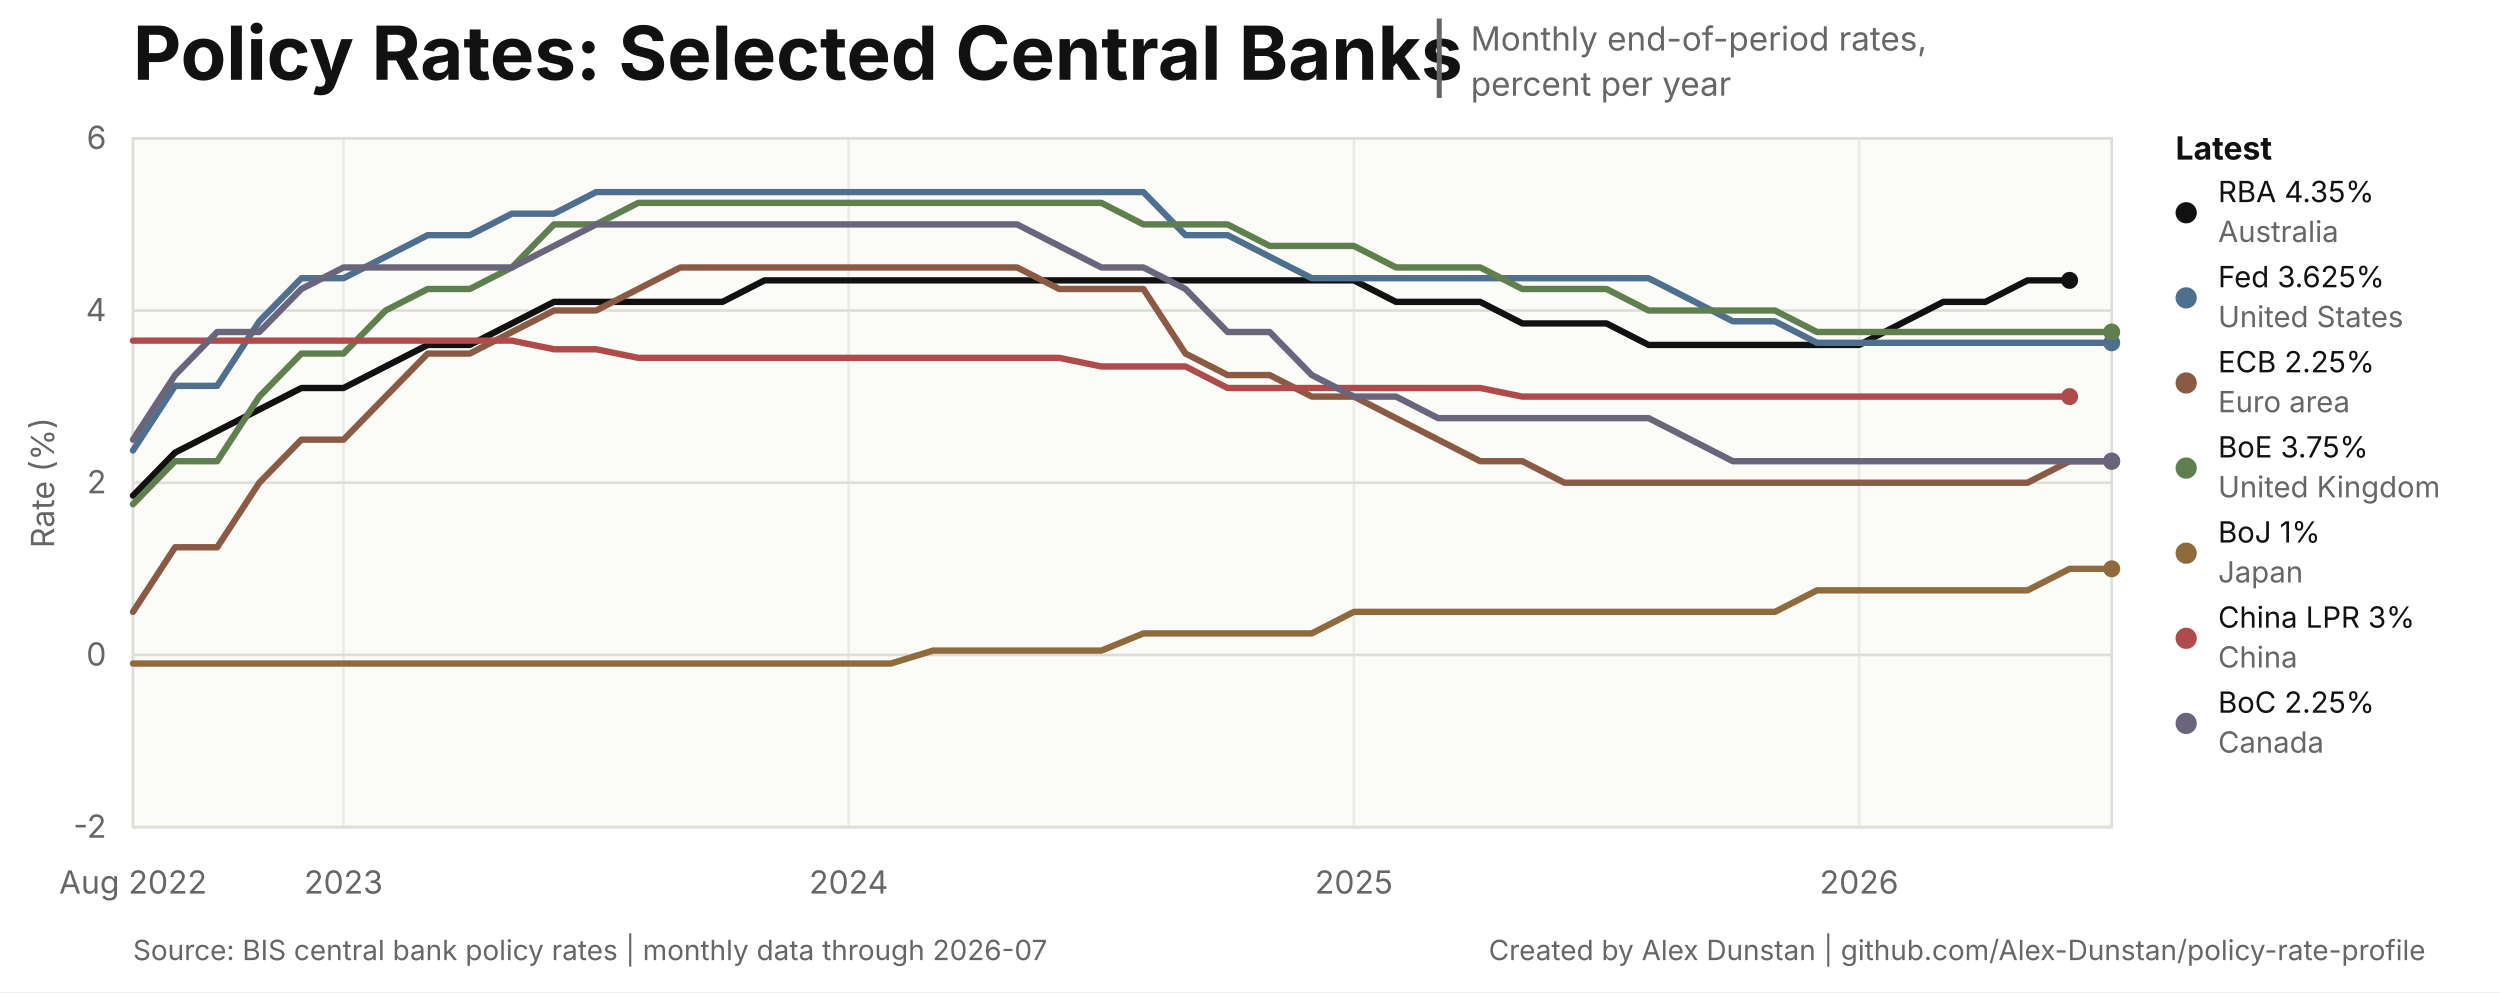
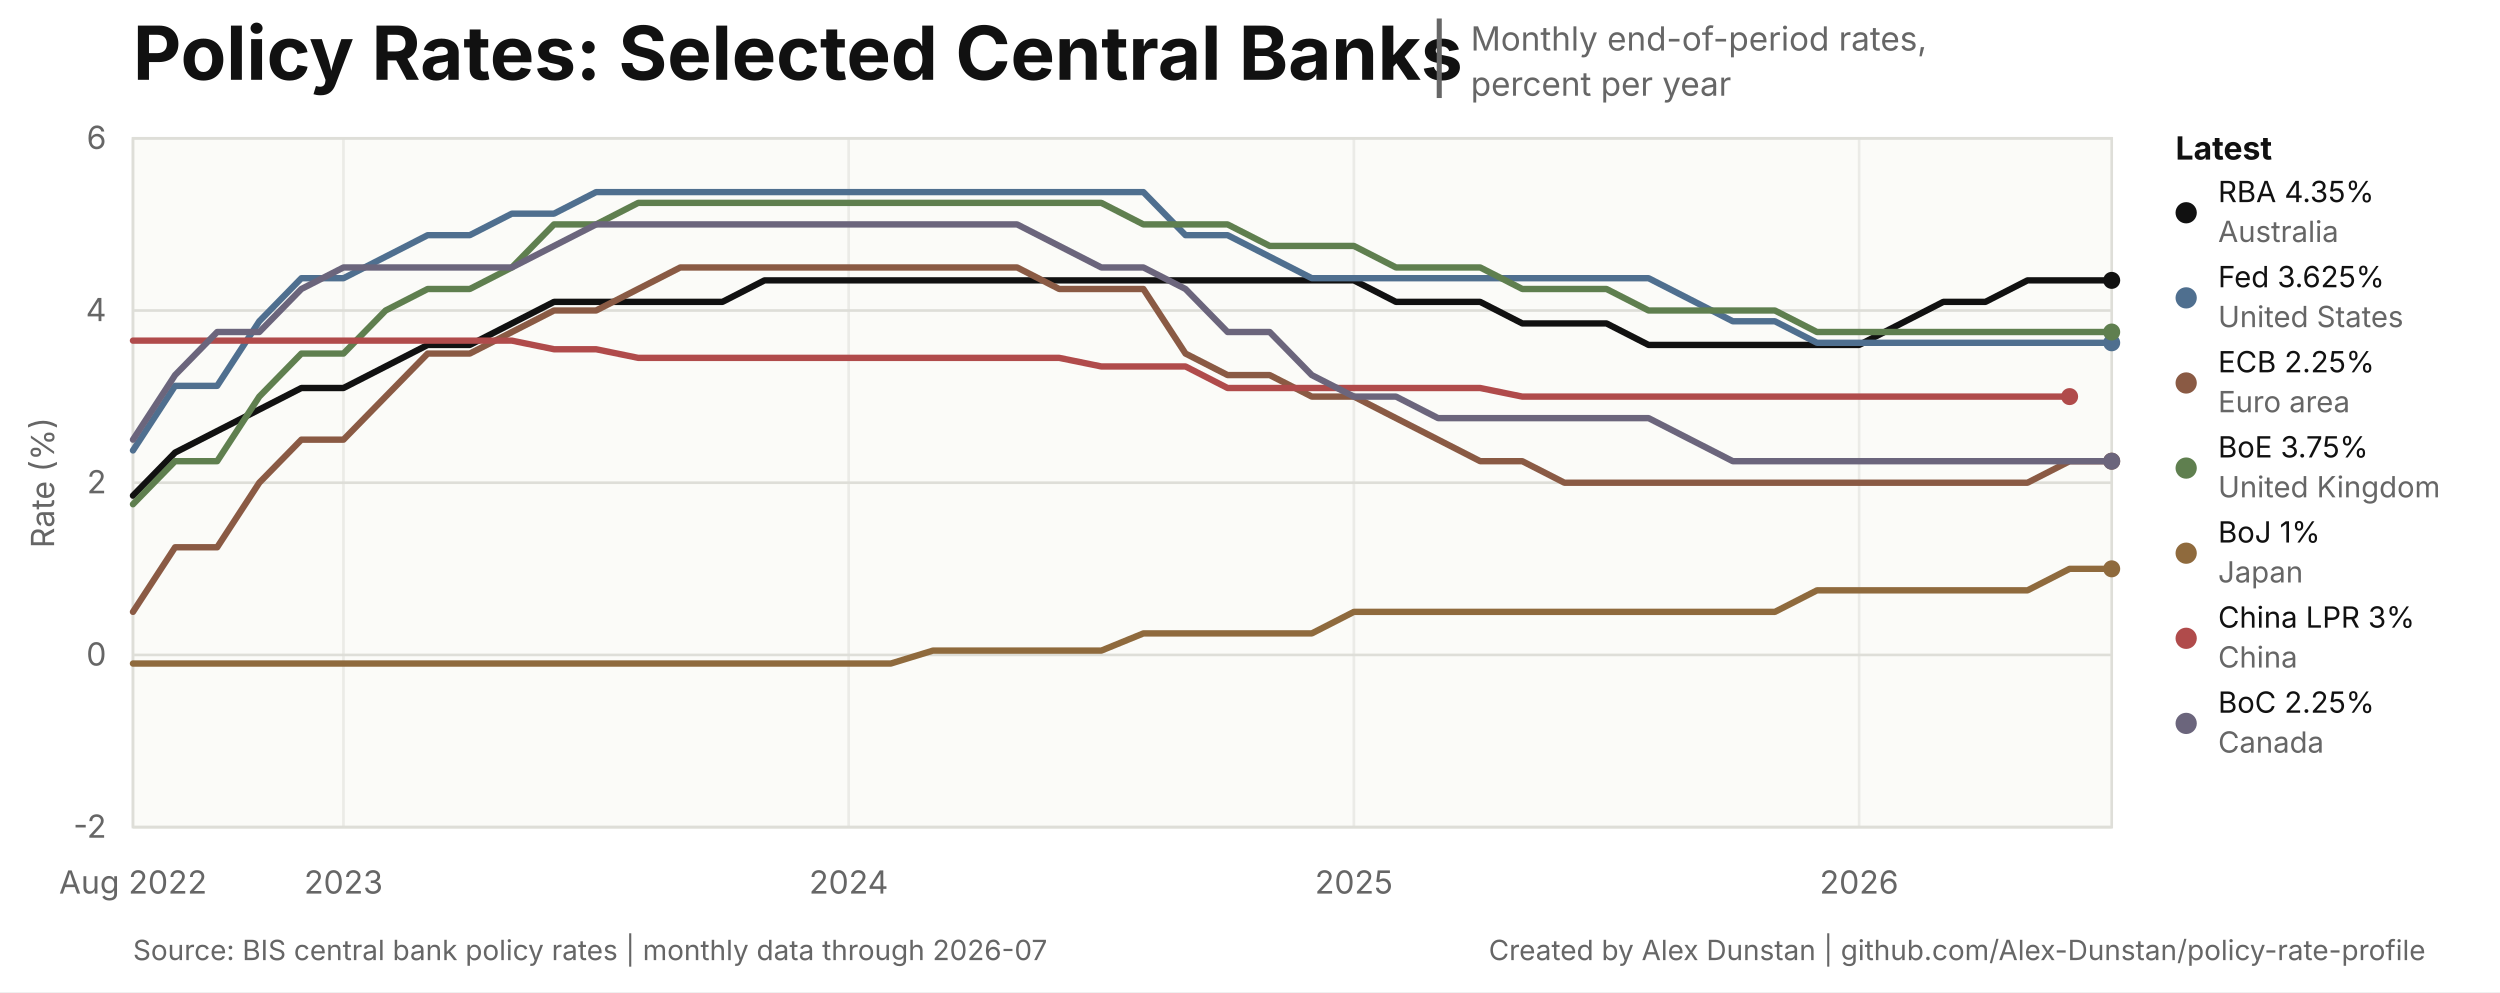
<svg xmlns="http://www.w3.org/2000/svg" width="940" height="373" viewBox="0 0 940 373" role="img" aria-labelledby="title desc">
  <style>
text { font-family: Inter, ui-sans-serif, -apple-system, BlinkMacSystemFont, 'Segoe UI', sans-serif; }
.title { font-size: 28px; font-weight: 700; letter-spacing: 0; }
.subtitle { font-size: 12.5px; }
.title-separator { font-size: 25px; font-weight: 400; }
.axis { font-size: 12px; }
.legend { font-size: 12px; font-weight: 650; }
.latest { font-size: 11px; }
.source { font-size: 10.5px; }
</style>
  <rect width="940" height="373" fill="#ffffff" />
  <rect x="50" y="52" width="744" height="259" fill="#fbfbf8" stroke="#deded8" stroke-width="1" />
  <text class="title" x="50" y="30" fill="#111111">Policy Rates: Selected Central Banks</text>
  <text class="title-separator" x="537" y="31" fill="#666666">|</text>
  <text class="subtitle" x="553" y="19" fill="#666666">Monthly end-of-period rates,</text>
  <text class="subtitle" x="553" y="36" fill="#666666">percent per year</text>
  <line x1="50" y1="311.00" x2="794" y2="311.00" stroke="#deded8" stroke-width="1" />
  <text class="axis" x="40" y="315.00" text-anchor="end" fill="#666666">-2</text>
  <line x1="50" y1="246.25" x2="794" y2="246.25" stroke="#deded8" stroke-width="1" />
  <text class="axis" x="40" y="250.25" text-anchor="end" fill="#666666">0</text>
  <line x1="50" y1="181.50" x2="794" y2="181.50" stroke="#deded8" stroke-width="1" />
  <text class="axis" x="40" y="185.50" text-anchor="end" fill="#666666">2</text>
  <line x1="50" y1="116.75" x2="794" y2="116.75" stroke="#deded8" stroke-width="1" />
  <text class="axis" x="40" y="120.75" text-anchor="end" fill="#666666">4</text>
  <line x1="50" y1="52.00" x2="794" y2="52.00" stroke="#deded8" stroke-width="1" />
  <text class="axis" x="40" y="56.00" text-anchor="end" fill="#666666">6</text>
  <line x1="50.00" y1="52" x2="50.00" y2="311" stroke="#deded8" stroke-width="1" opacity="0.55" />
  <text class="axis" x="50.00" y="336" text-anchor="middle" fill="#666666">Aug 2022</text>
  <line x1="129.15" y1="52" x2="129.15" y2="311" stroke="#deded8" stroke-width="1" opacity="0.55" />
  <text class="axis" x="129.15" y="336" text-anchor="middle" fill="#666666">2023</text>
  <line x1="319.11" y1="52" x2="319.11" y2="311" stroke="#deded8" stroke-width="1" opacity="0.55" />
  <text class="axis" x="319.11" y="336" text-anchor="middle" fill="#666666">2024</text>
  <line x1="509.06" y1="52" x2="509.06" y2="311" stroke="#deded8" stroke-width="1" opacity="0.55" />
  <text class="axis" x="509.06" y="336" text-anchor="middle" fill="#666666">2025</text>
  <line x1="699.02" y1="52" x2="699.02" y2="311" stroke="#deded8" stroke-width="1" opacity="0.55" />
  <text class="axis" x="699.02" y="336" text-anchor="middle" fill="#666666">2026</text>
-   <path d="M 50.00 186.36 L 65.83 170.17 L 81.66 162.07 L 97.49 153.98 L 113.32 145.89 L 129.15 145.89 L 144.98 137.79 L 160.81 129.70 L 176.64 129.70 L 192.47 121.61 L 208.30 113.51 L 224.13 113.51 L 239.96 113.51 L 255.79 113.51 L 271.62 113.51 L 287.45 105.42 L 303.28 105.42 L 319.11 105.42 L 334.94 105.42 L 350.77 105.42 L 366.60 105.42 L 382.43 105.42 L 398.26 105.42 L 414.09 105.42 L 429.91 105.42 L 445.74 105.42 L 461.57 105.42 L 477.40 105.42 L 493.23 105.42 L 509.06 105.42 L 524.89 113.51 L 540.72 113.51 L 556.55 113.51 L 572.38 121.61 L 588.21 121.61 L 604.04 121.61 L 619.87 129.70 L 635.70 129.70 L 651.53 129.70 L 667.36 129.70 L 683.19 129.70 L 699.02 129.70 L 714.85 121.61 L 730.68 113.51 L 746.51 113.51 L 762.34 105.42 L 778.17 105.42" fill="none" stroke="#111111" stroke-width="2.4" stroke-linejoin="round" stroke-linecap="round" />
-   <circle cx="778.17" cy="105.42" r="3.2" fill="#111111" />
+   <path d="M 50.00 186.36 L 65.83 170.17 L 81.66 162.07 L 97.49 153.98 L 113.32 145.89 L 129.15 145.89 L 144.98 137.79 L 160.81 129.70 L 176.64 129.70 L 192.47 121.61 L 208.30 113.51 L 224.13 113.51 L 239.96 113.51 L 255.79 113.51 L 271.62 113.51 L 287.45 105.42 L 303.28 105.42 L 319.11 105.42 L 334.94 105.42 L 350.77 105.42 L 366.60 105.42 L 382.43 105.42 L 398.26 105.42 L 414.09 105.42 L 429.91 105.42 L 445.74 105.42 L 461.57 105.42 L 477.40 105.42 L 493.23 105.42 L 509.06 105.42 L 524.89 113.51 L 540.72 113.51 L 556.55 113.51 L 572.38 121.61 L 588.21 121.61 L 604.04 121.61 L 619.87 129.70 L 635.70 129.70 L 651.53 129.70 L 667.36 129.70 L 683.19 129.70 L 699.02 129.70 L 714.85 121.61 L 730.68 113.51 L 746.51 113.51 L 762.34 105.42 L 778.17 105.42 L 794.00 105.42" fill="none" stroke="#111111" stroke-width="2.4" stroke-linejoin="round" stroke-linecap="round" />
+   <circle cx="794.00" cy="105.42" r="3.2" fill="#111111" />
  <path d="M 50.00 169.36 L 65.83 145.08 L 81.66 145.08 L 97.49 120.80 L 113.32 104.61 L 129.15 104.61 L 144.98 96.52 L 160.81 88.42 L 176.64 88.42 L 192.47 80.33 L 208.30 80.33 L 224.13 72.23 L 239.96 72.23 L 255.79 72.23 L 271.62 72.23 L 287.45 72.23 L 303.28 72.23 L 319.11 72.23 L 334.94 72.23 L 350.77 72.23 L 366.60 72.23 L 382.43 72.23 L 398.26 72.23 L 414.09 72.23 L 429.91 72.23 L 445.74 88.42 L 461.57 88.42 L 477.40 96.52 L 493.23 104.61 L 509.06 104.61 L 524.89 104.61 L 540.72 104.61 L 556.55 104.61 L 572.38 104.61 L 588.21 104.61 L 604.04 104.61 L 619.87 104.61 L 635.70 112.70 L 651.53 120.80 L 667.36 120.80 L 683.19 128.89 L 699.02 128.89 L 714.85 128.89 L 730.68 128.89 L 746.51 128.89 L 762.34 128.89 L 778.17 128.89 L 794.00 128.89" fill="none" stroke="#4f6f8f" stroke-width="2.4" stroke-linejoin="round" stroke-linecap="round" />
  <circle cx="794.00" cy="128.89" r="3.2" fill="#4f6f8f" />
  <path d="M 50.00 230.06 L 65.83 205.78 L 81.66 205.78 L 97.49 181.50 L 113.32 165.31 L 129.15 165.31 L 144.98 149.12 L 160.81 132.94 L 176.64 132.94 L 192.47 124.84 L 208.30 116.75 L 224.13 116.75 L 239.96 108.66 L 255.79 100.56 L 271.62 100.56 L 287.45 100.56 L 303.28 100.56 L 319.11 100.56 L 334.94 100.56 L 350.77 100.56 L 366.60 100.56 L 382.43 100.56 L 398.26 108.66 L 414.09 108.66 L 429.91 108.66 L 445.74 132.94 L 461.57 141.03 L 477.40 141.03 L 493.23 149.12 L 509.06 149.12 L 524.89 157.22 L 540.72 165.31 L 556.55 173.41 L 572.38 173.41 L 588.21 181.50 L 604.04 181.50 L 619.87 181.50 L 635.70 181.50 L 651.53 181.50 L 667.36 181.50 L 683.19 181.50 L 699.02 181.50 L 714.85 181.50 L 730.68 181.50 L 746.51 181.50 L 762.34 181.50 L 778.17 173.41 L 794.00 173.41" fill="none" stroke="#8a5a44" stroke-width="2.4" stroke-linejoin="round" stroke-linecap="round" />
  <circle cx="794.00" cy="173.41" r="3.2" fill="#8a5a44" />
  <path d="M 50.00 189.59 L 65.83 173.41 L 81.66 173.41 L 97.49 149.12 L 113.32 132.94 L 129.15 132.94 L 144.98 116.75 L 160.81 108.66 L 176.64 108.66 L 192.47 100.56 L 208.30 84.38 L 224.13 84.38 L 239.96 76.28 L 255.79 76.28 L 271.62 76.28 L 287.45 76.28 L 303.28 76.28 L 319.11 76.28 L 334.94 76.28 L 350.77 76.28 L 366.60 76.28 L 382.43 76.28 L 398.26 76.28 L 414.09 76.28 L 429.91 84.38 L 445.74 84.38 L 461.57 84.38 L 477.40 92.47 L 493.23 92.47 L 509.06 92.47 L 524.89 100.56 L 540.72 100.56 L 556.55 100.56 L 572.38 108.66 L 588.21 108.66 L 604.04 108.66 L 619.87 116.75 L 635.70 116.75 L 651.53 116.75 L 667.36 116.75 L 683.19 124.84 L 699.02 124.84 L 714.85 124.84 L 730.68 124.84 L 746.51 124.84 L 762.34 124.84 L 778.17 124.84 L 794.00 124.84" fill="none" stroke="#5f7f4f" stroke-width="2.4" stroke-linejoin="round" stroke-linecap="round" />
  <circle cx="794.00" cy="124.84" r="3.2" fill="#5f7f4f" />
  <path d="M 50.00 249.49 L 65.83 249.49 L 81.66 249.49 L 97.49 249.49 L 113.32 249.49 L 129.15 249.49 L 144.98 249.49 L 160.81 249.49 L 176.64 249.49 L 192.47 249.49 L 208.30 249.49 L 224.13 249.49 L 239.96 249.49 L 255.79 249.49 L 271.62 249.49 L 287.45 249.49 L 303.28 249.49 L 319.11 249.49 L 334.94 249.49 L 350.77 244.63 L 366.60 244.63 L 382.43 244.63 L 398.26 244.63 L 414.09 244.63 L 429.91 238.16 L 445.74 238.16 L 461.57 238.16 L 477.40 238.16 L 493.23 238.16 L 509.06 230.06 L 524.89 230.06 L 540.72 230.06 L 556.55 230.06 L 572.38 230.06 L 588.21 230.06 L 604.04 230.06 L 619.87 230.06 L 635.70 230.06 L 651.53 230.06 L 667.36 230.06 L 683.19 221.97 L 699.02 221.97 L 714.85 221.97 L 730.68 221.97 L 746.51 221.97 L 762.34 221.97 L 778.17 213.88 L 794.00 213.88" fill="none" stroke="#8f6a3d" stroke-width="2.4" stroke-linejoin="round" stroke-linecap="round" />
  <circle cx="794.00" cy="213.88" r="3.2" fill="#8f6a3d" />
  <path d="M 50.00 128.08 L 65.83 128.08 L 81.66 128.08 L 97.49 128.08 L 113.32 128.08 L 129.15 128.08 L 144.98 128.08 L 160.81 128.08 L 176.64 128.08 L 192.47 128.08 L 208.30 131.32 L 224.13 131.32 L 239.96 134.56 L 255.79 134.56 L 271.62 134.56 L 287.45 134.56 L 303.28 134.56 L 319.11 134.56 L 334.94 134.56 L 350.77 134.56 L 366.60 134.56 L 382.43 134.56 L 398.26 134.56 L 414.09 137.79 L 429.91 137.79 L 445.74 137.79 L 461.57 145.89 L 477.40 145.89 L 493.23 145.89 L 509.06 145.89 L 524.89 145.89 L 540.72 145.89 L 556.55 145.89 L 572.38 149.12 L 588.21 149.12 L 604.04 149.12 L 619.87 149.12 L 635.70 149.12 L 651.53 149.12 L 667.36 149.12 L 683.19 149.12 L 699.02 149.12 L 714.85 149.12 L 730.68 149.12 L 746.51 149.12 L 762.34 149.12 L 778.17 149.12" fill="none" stroke="#b04b4b" stroke-width="2.4" stroke-linejoin="round" stroke-linecap="round" />
  <circle cx="778.17" cy="149.12" r="3.2" fill="#b04b4b" />
  <path d="M 50.00 165.31 L 65.83 141.03 L 81.66 124.84 L 97.49 124.84 L 113.32 108.66 L 129.15 100.56 L 144.98 100.56 L 160.81 100.56 L 176.64 100.56 L 192.47 100.56 L 208.30 92.47 L 224.13 84.38 L 239.96 84.38 L 255.79 84.38 L 271.62 84.38 L 287.45 84.38 L 303.28 84.38 L 319.11 84.38 L 334.94 84.38 L 350.77 84.38 L 366.60 84.38 L 382.43 84.38 L 398.26 92.47 L 414.09 100.56 L 429.91 100.56 L 445.74 108.66 L 461.57 124.84 L 477.40 124.84 L 493.23 141.03 L 509.06 149.12 L 524.89 149.12 L 540.72 157.22 L 556.55 157.22 L 572.38 157.22 L 588.21 157.22 L 604.04 157.22 L 619.87 157.22 L 635.70 165.31 L 651.53 173.41 L 667.36 173.41 L 683.19 173.41 L 699.02 173.41 L 714.85 173.41 L 730.68 173.41 L 746.51 173.41 L 762.34 173.41 L 778.17 173.41 L 794.00 173.41" fill="none" stroke="#6b657c" stroke-width="2.4" stroke-linejoin="round" stroke-linecap="round" />
  <circle cx="794.00" cy="173.41" r="3.2" fill="#6b657c" />
  <text class="legend" x="818" y="60" fill="#111111">Latest</text>
  <circle cx="822" cy="80" r="4" fill="#111111" />
  <text class="latest" x="834" y="76" fill="#111111">RBA 4.35%</text>
  <text class="latest" x="834" y="91" fill="#666666">Australia</text>
  <circle cx="822" cy="112" r="4" fill="#4f6f8f" />
  <text class="latest" x="834" y="108" fill="#111111">Fed 3.625%</text>
  <text class="latest" x="834" y="123" fill="#666666">United States</text>
  <circle cx="822" cy="144" r="4" fill="#8a5a44" />
  <text class="latest" x="834" y="140" fill="#111111">ECB 2.25%</text>
  <text class="latest" x="834" y="155" fill="#666666">Euro area</text>
  <circle cx="822" cy="176" r="4" fill="#5f7f4f" />
  <text class="latest" x="834" y="172" fill="#111111">BoE 3.75%</text>
  <text class="latest" x="834" y="187" fill="#666666">United Kingdom</text>
  <circle cx="822" cy="208" r="4" fill="#8f6a3d" />
  <text class="latest" x="834" y="204" fill="#111111">BoJ 1%</text>
  <text class="latest" x="834" y="219" fill="#666666">Japan</text>
  <circle cx="822" cy="240" r="4" fill="#b04b4b" />
  <text class="latest" x="834" y="236" fill="#111111">China LPR 3%</text>
  <text class="latest" x="834" y="251" fill="#666666">China</text>
  <circle cx="822" cy="272" r="4" fill="#6b657c" />
  <text class="latest" x="834" y="268" fill="#111111">BoC 2.25%</text>
  <text class="latest" x="834" y="283" fill="#666666">Canada</text>
  <text class="axis" x="16" y="181.50" text-anchor="middle" dominant-baseline="middle" transform="rotate(-90 16 181.50)" fill="#666666">Rate (%)</text>
  <text class="source" x="50" y="361" fill="#666666">Source: BIS central bank policy rates | monthly data through 2026-07</text>
  <a href="https://github.com/Alex-Dunstan/policy-rate-profile">
    <text class="source" x="912" y="361" text-anchor="end" fill="#666666">Created by Alex Dunstan | github.com/Alex-Dunstan/policy-rate-profile</text>
  </a>
</svg>
